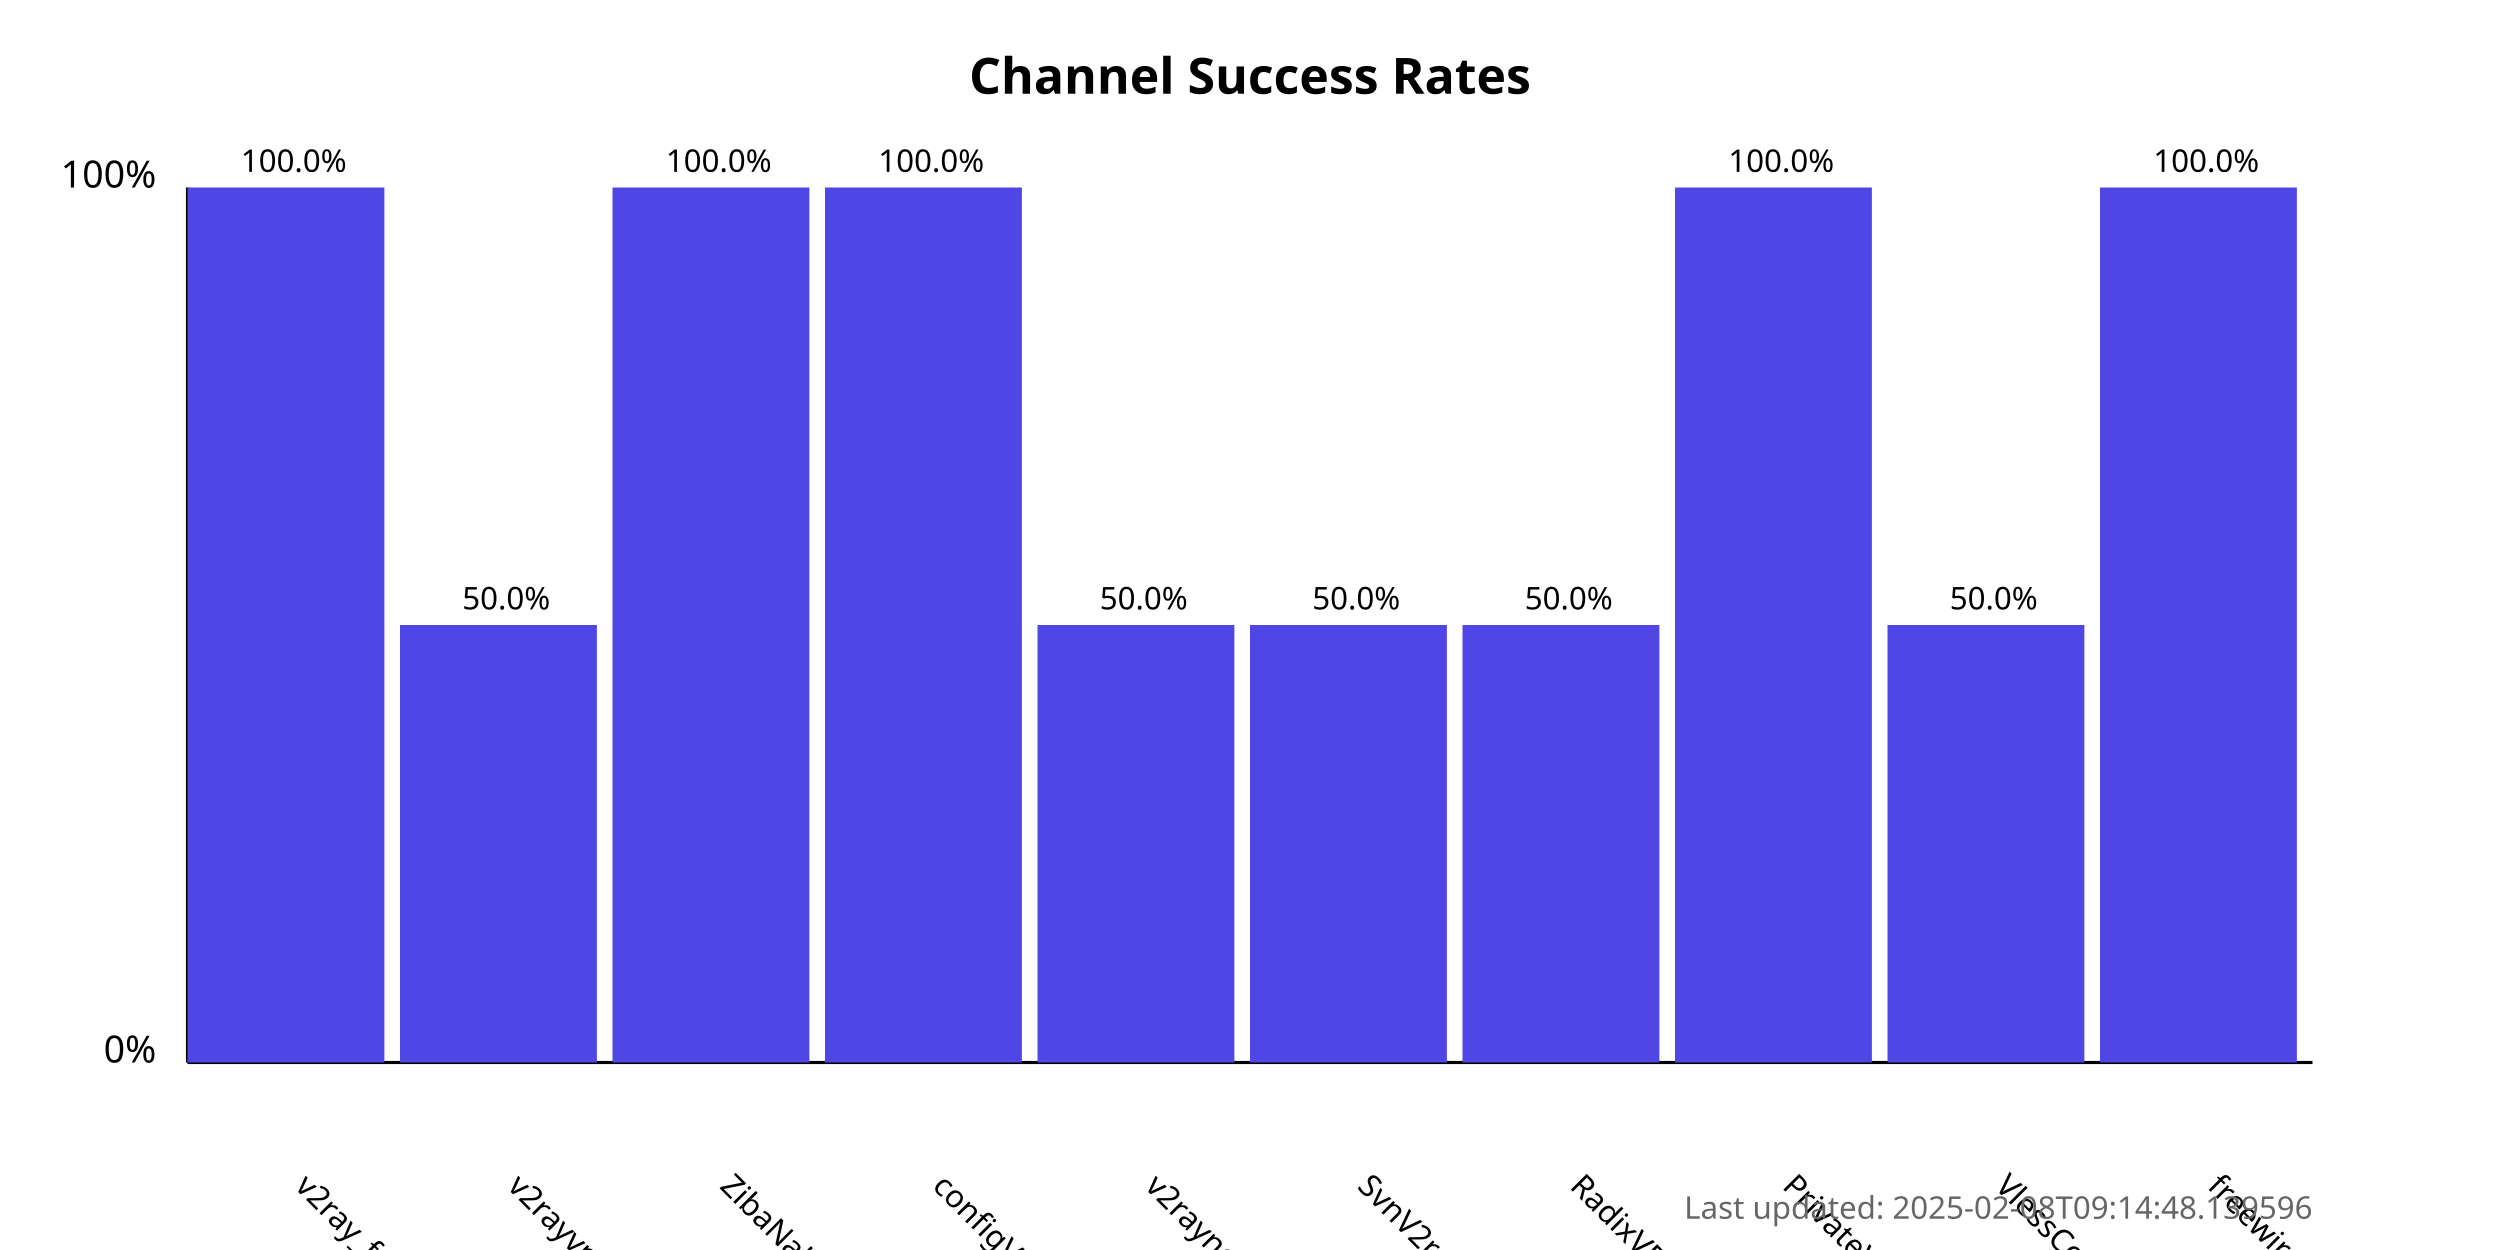
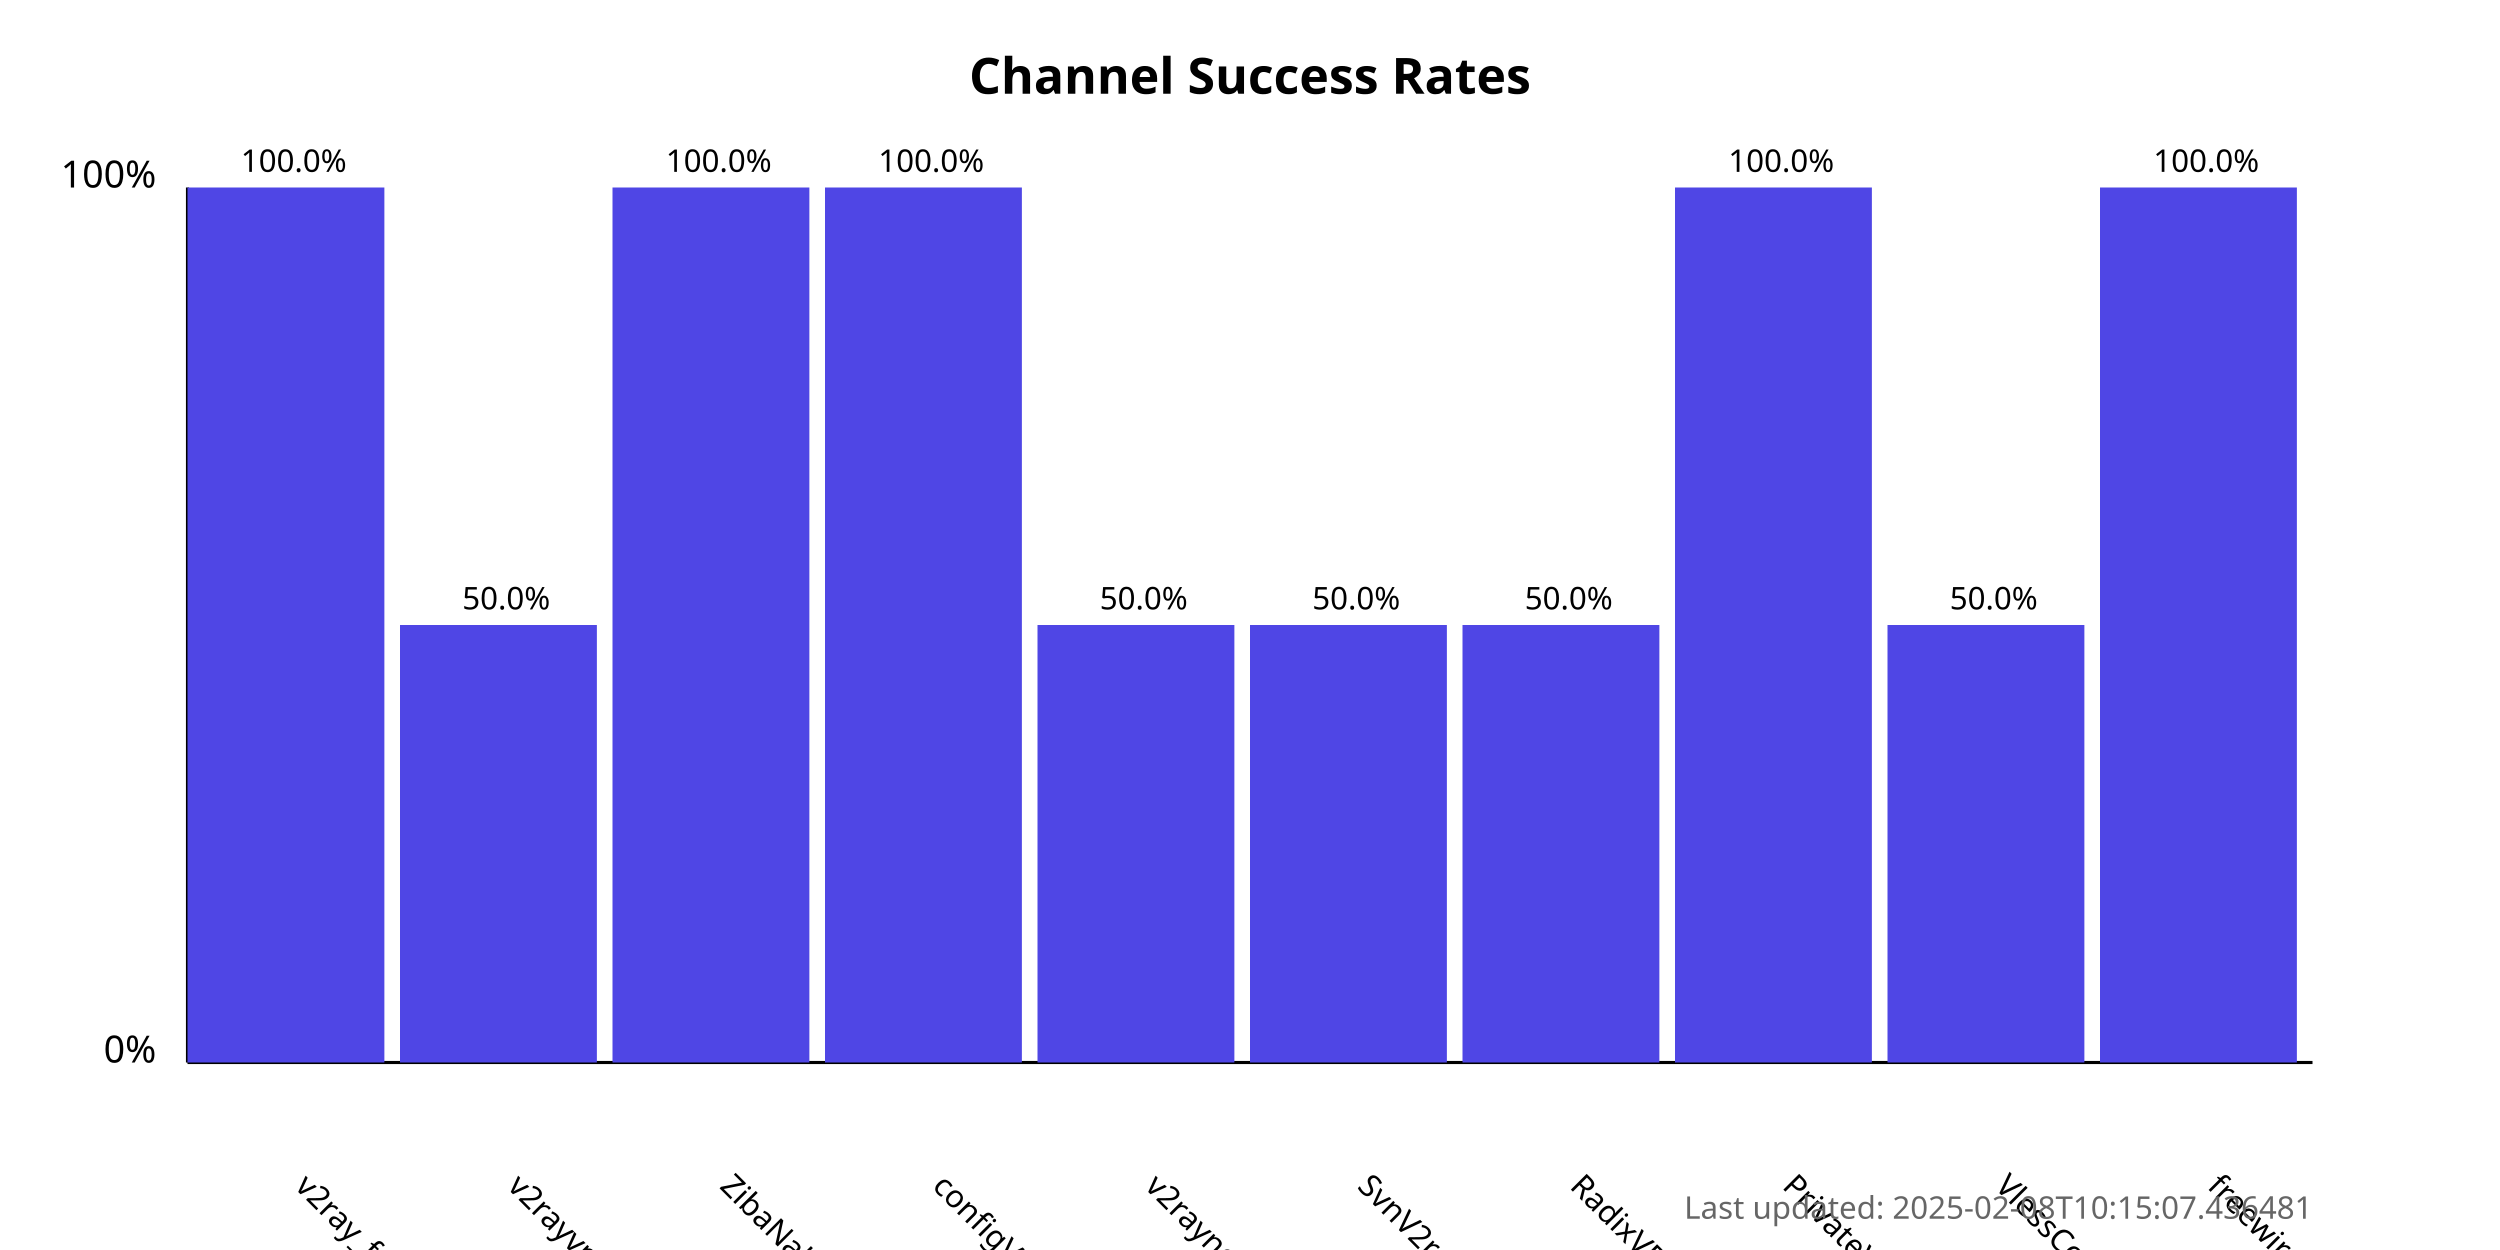
<svg xmlns="http://www.w3.org/2000/svg" width="800" height="400">
  <style>
            .chart-title { font: bold 16px sans-serif; }
            .axis-label { font: 12px sans-serif; }
            .tick-label { font: 10px sans-serif; }
            .bar { fill: #4f46e5; }
            .bar:hover { fill: #6366f1; }
            .timestamp { font: 10px sans-serif; fill: #666; }
        </style>
  <text x="400.0" y="30" text-anchor="middle" class="chart-title">
            Channel Success Rates
        </text>
  <line x1="60" y1="340" x2="60" y2="60" stroke="black" stroke-width="1" />
  <line x1="60" y1="340" x2="740" y2="340" stroke="black" stroke-width="1" />
  <text x="50" y="340" text-anchor="end" class="axis-label">0%</text>
  <text x="50" y="60" text-anchor="end" class="axis-label">100%</text>
  <g>
    <rect x="60" y="60.0" width="63.0" height="280.0" class="bar" />
    <text x="94.0" y="380" transform="rotate(45, 94.0, 380)" text-anchor="start" class="tick-label">
                v2ray_free_conf
            </text>
    <text x="94.0" y="55.0" text-anchor="middle" class="tick-label">
                100.0%
            </text>
  </g>
  <g>
    <rect x="128.0" y="200.0" width="63.0" height="140.0" class="bar" />
    <text x="162.0" y="380" transform="rotate(45, 162.0, 380)" text-anchor="start" class="tick-label">
                v2rayvpno
            </text>
    <text x="162.0" y="195.0" text-anchor="middle" class="tick-label">
                50.0%
            </text>
  </g>
  <g>
    <rect x="196.0" y="60.0" width="63.0" height="280.0" class="bar" />
    <text x="230.0" y="380" transform="rotate(45, 230.0, 380)" text-anchor="start" class="tick-label">
                ZibaNabz
            </text>
    <text x="230.0" y="55.0" text-anchor="middle" class="tick-label">
                100.0%
            </text>
  </g>
  <g>
    <rect x="264.0" y="60.0" width="63.0" height="280.0" class="bar" />
    <text x="298.0" y="380" transform="rotate(45, 298.0, 380)" text-anchor="start" class="tick-label">
                configV2rayForFree
            </text>
    <text x="298.0" y="55.0" text-anchor="middle" class="tick-label">
                100.0%
            </text>
  </g>
  <g>
    <rect x="332.0" y="200.0" width="63.0" height="140.0" class="bar" />
    <text x="366.0" y="380" transform="rotate(45, 366.0, 380)" text-anchor="start" class="tick-label">
                v2rayngvpn
            </text>
    <text x="366.0" y="195.0" text-anchor="middle" class="tick-label">
                50.0%
            </text>
  </g>
  <g>
    <rect x="400.0" y="200.0" width="63.0" height="140.0" class="bar" />
    <text x="434.0" y="380" transform="rotate(45, 434.0, 380)" text-anchor="start" class="tick-label">
                SvnV2ray
            </text>
    <text x="434.0" y="195.0" text-anchor="middle" class="tick-label">
                50.0%
            </text>
  </g>
  <g>
    <rect x="468.0" y="200.0" width="63.0" height="140.0" class="bar" />
    <text x="502.0" y="380" transform="rotate(45, 502.0, 380)" text-anchor="start" class="tick-label">
                RadixVPN
            </text>
    <text x="502.0" y="195.0" text-anchor="middle" class="tick-label">
                50.0%
            </text>
  </g>
  <g>
    <rect x="536.0" y="60.0" width="63.0" height="280.0" class="bar" />
    <text x="570.0" y="380" transform="rotate(45, 570.0, 380)" text-anchor="start" class="tick-label">
                PrivateVPNs
            </text>
    <text x="570.0" y="55.0" text-anchor="middle" class="tick-label">
                100.0%
            </text>
  </g>
  <g>
    <rect x="604.0" y="200.0" width="63.0" height="140.0" class="bar" />
    <text x="638.0" y="380" transform="rotate(45, 638.0, 380)" text-anchor="start" class="tick-label">
                VlessConfig
            </text>
    <text x="638.0" y="195.0" text-anchor="middle" class="tick-label">
                50.0%
            </text>
  </g>
  <g>
    <rect x="672.0" y="60.0" width="63.0" height="280.0" class="bar" />
    <text x="706.0" y="380" transform="rotate(45, 706.0, 380)" text-anchor="start" class="tick-label">
                freewireguard
            </text>
    <text x="706.0" y="55.0" text-anchor="middle" class="tick-label">
                100.0%
            </text>
  </g>
  <text x="740" y="390" text-anchor="end" class="timestamp">
-             Last updated: 2025-02-08T09:14:48.139596
+             Last updated: 2025-02-08T10:15:07.436481
        </text>
</svg>
